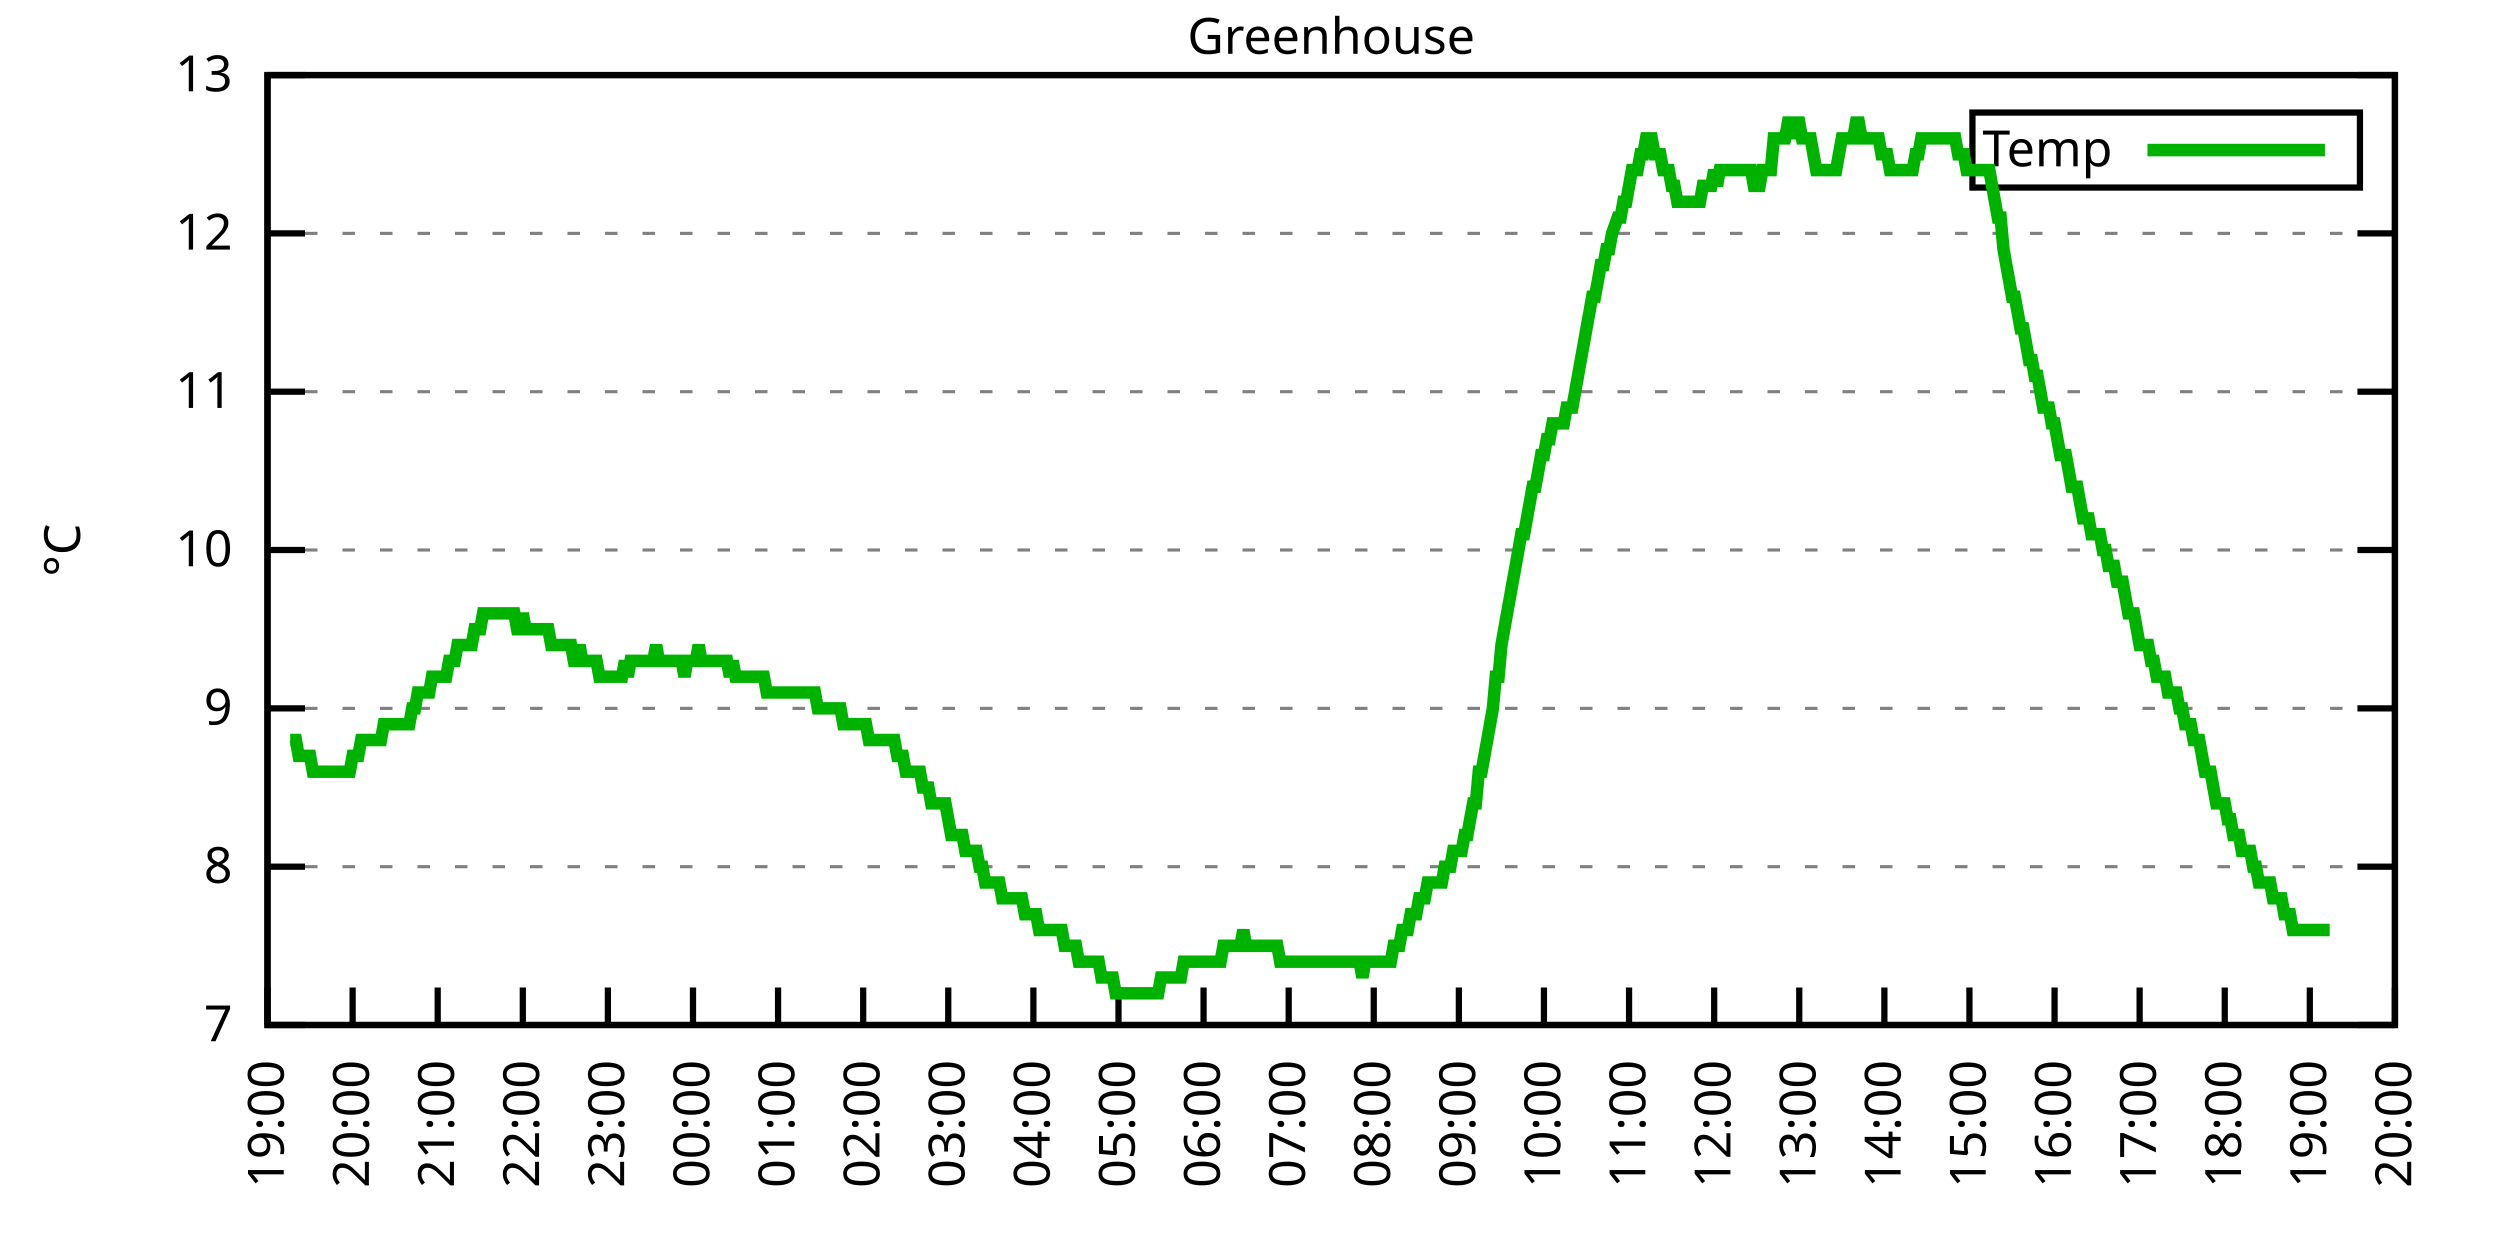
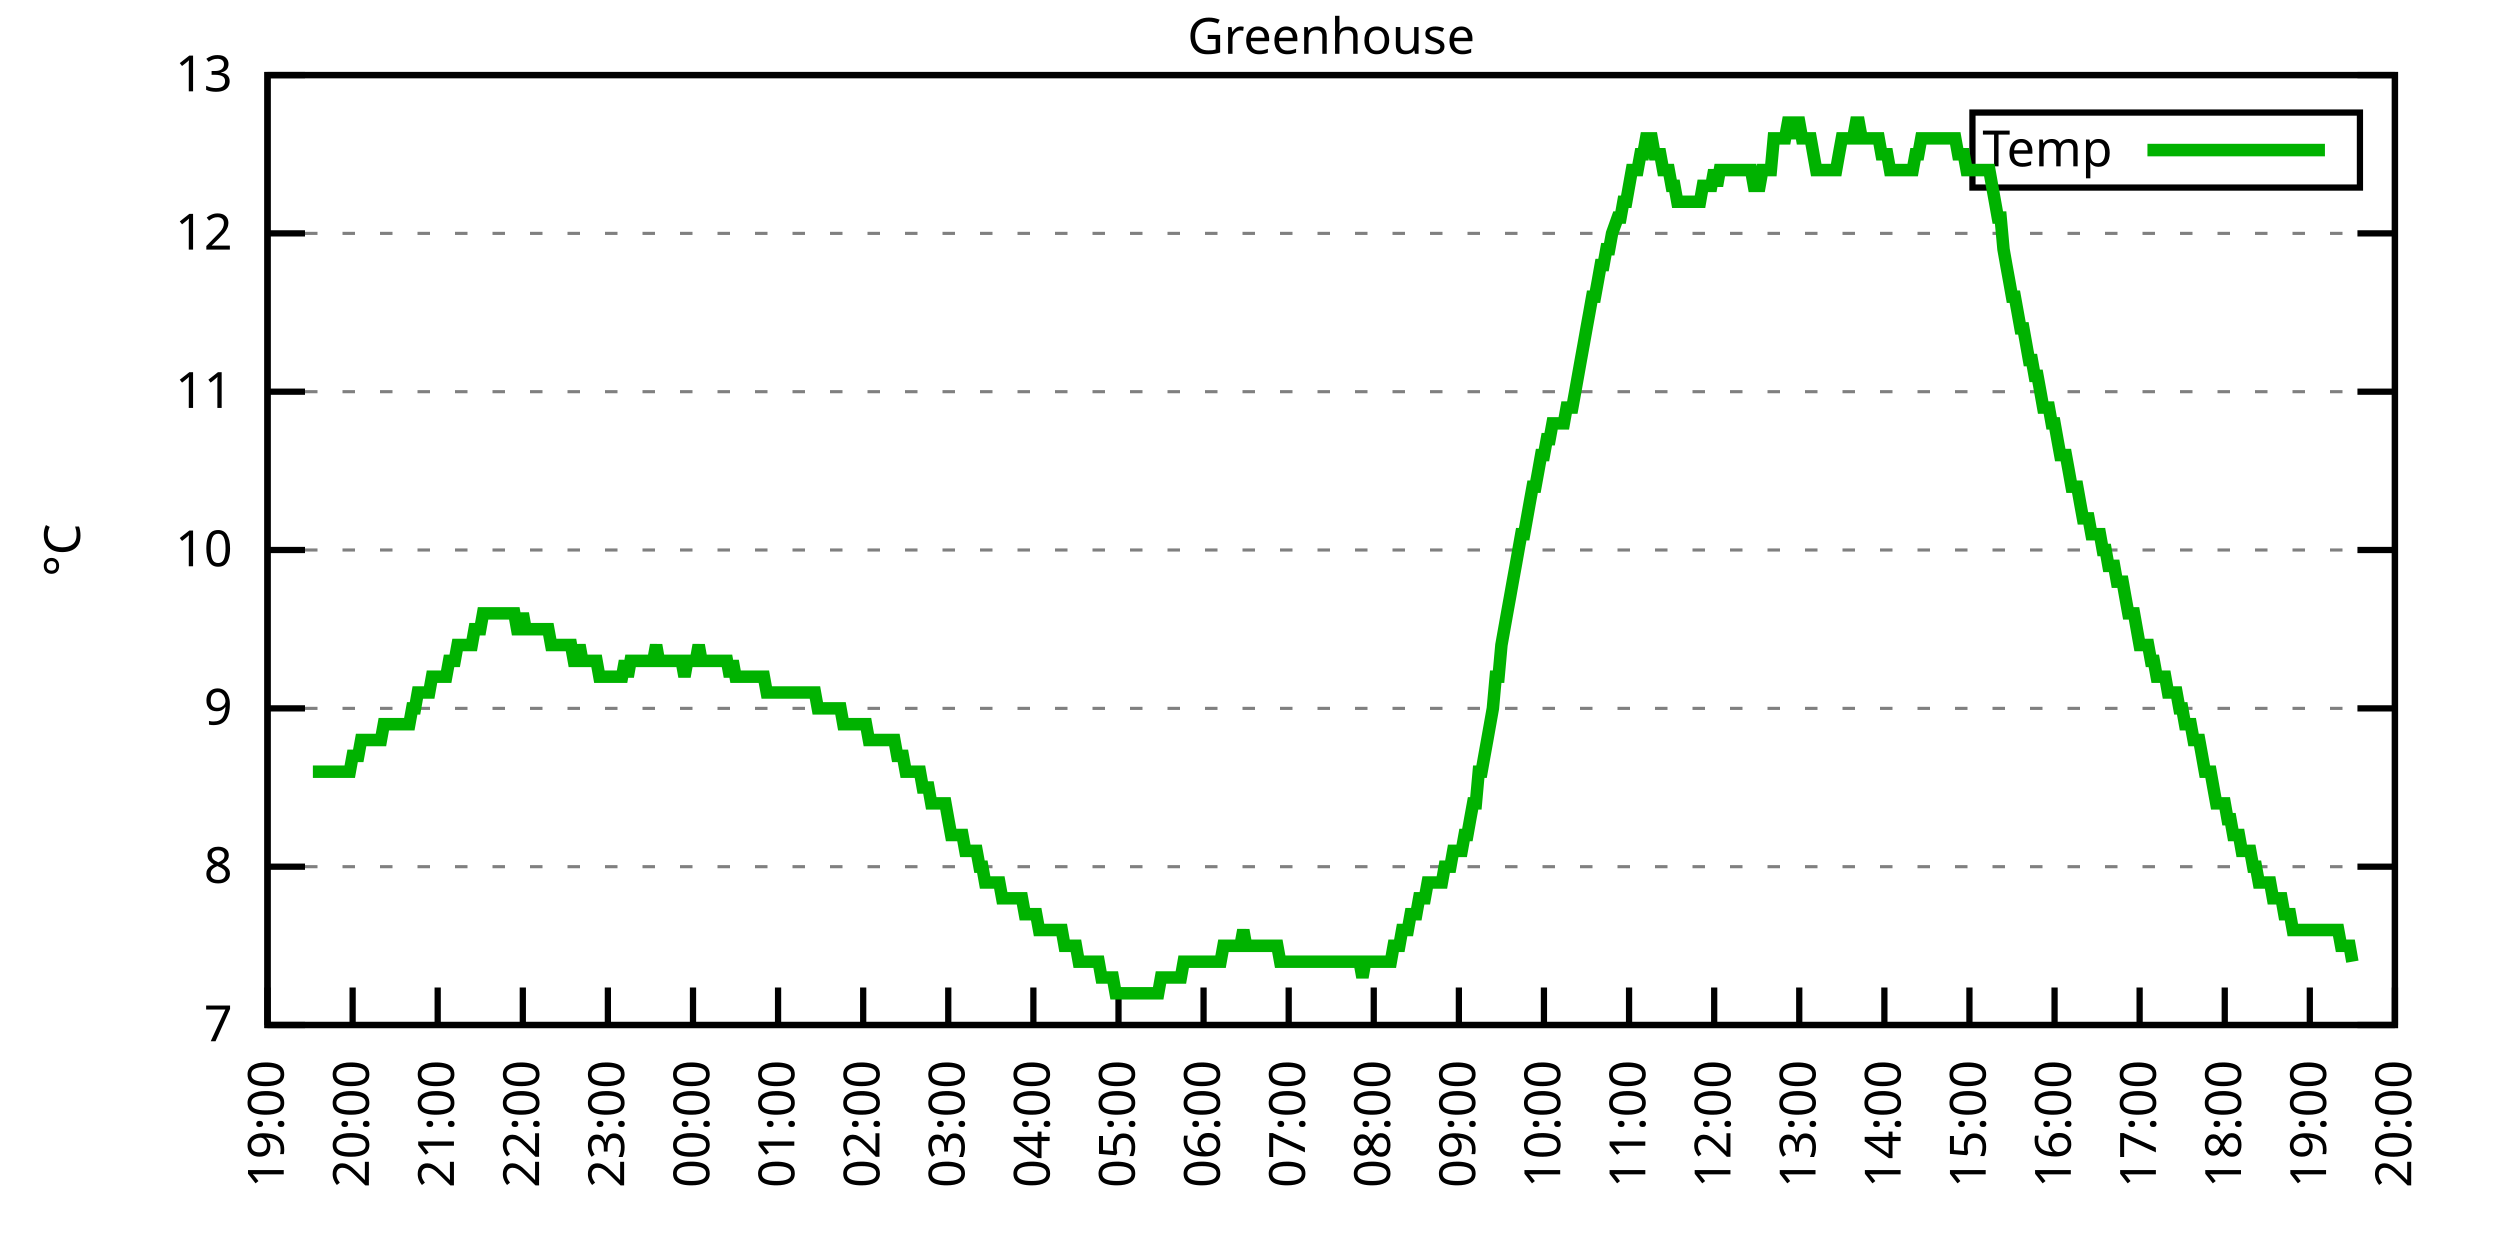
<svg xmlns="http://www.w3.org/2000/svg" xmlns:xlink="http://www.w3.org/1999/xlink" width="400" height="200" viewBox="0 0 400 200">
  <g id="gnuplot_canvas">
    <rect x="0" y="0" width="400" height="200" fill="none" />
    <defs>
      <circle id="gpDot" r="0.5" stroke-width="0.5" stroke="currentColor" />
      <path id="gpPt0" stroke-width="0.333" stroke="currentColor" d="M-1,0 h2 M0,-1 v2" />
      <path id="gpPt1" stroke-width="0.333" stroke="currentColor" d="M-1,-1 L1,1 M1,-1 L-1,1" />
      <path id="gpPt2" stroke-width="0.333" stroke="currentColor" d="M-1,0 L1,0 M0,-1 L0,1 M-1,-1 L1,1 M-1,1 L1,-1" />
      <rect id="gpPt3" stroke-width="0.333" stroke="currentColor" x="-1" y="-1" width="2" height="2" />
      <rect id="gpPt4" stroke-width="0.333" stroke="currentColor" fill="currentColor" x="-1" y="-1" width="2" height="2" />
      <circle id="gpPt5" stroke-width="0.333" stroke="currentColor" cx="0" cy="0" r="1" />
      <use xlink:href="#gpPt5" id="gpPt6" fill="currentColor" stroke="none" />
      <path id="gpPt7" stroke-width="0.333" stroke="currentColor" d="M0,-1.33 L-1.33,0.67 L1.33,0.67 z" />
      <use xlink:href="#gpPt7" id="gpPt8" fill="currentColor" stroke="none" />
      <use xlink:href="#gpPt7" id="gpPt9" stroke="currentColor" transform="rotate(180)" />
      <use xlink:href="#gpPt9" id="gpPt10" fill="currentColor" stroke="none" />
      <use xlink:href="#gpPt3" id="gpPt11" stroke="currentColor" transform="rotate(45)" />
      <use xlink:href="#gpPt11" id="gpPt12" fill="currentColor" stroke="none" />
      <path id="gpPt13" stroke-width="0.333" stroke="currentColor" d="M0,1.330 L1.265,0.411 L0.782,-1.067 L-0.782,-1.076 L-1.265,0.411 z" />
      <use xlink:href="#gpPt13" id="gpPt14" fill="currentColor" stroke="none" />
      <filter id="textbox" filterUnits="objectBoundingBox" x="0" y="0" height="1" width="1">
        <feFlood flood-color="white" flood-opacity="1" result="bgnd" />
        <feComposite in="SourceGraphic" in2="bgnd" operator="atop" />
      </filter>
      <filter id="greybox" filterUnits="objectBoundingBox" x="0" y="0" height="1" width="1">
        <feFlood flood-color="lightgrey" flood-opacity="1" result="grey" />
        <feComposite in="SourceGraphic" in2="grey" operator="atop" />
      </filter>
    </defs>
    <g fill="none" color="white" stroke="currentColor" stroke-width="1.00" stroke-linecap="butt" stroke-linejoin="miter">
</g>
    <g fill="none" color="black" stroke="currentColor" stroke-width="1.00" stroke-linecap="butt" stroke-linejoin="miter">
      <g stroke="none" shape-rendering="crispEdges">
        <polygon fill="rgb(255, 255, 255)" points="42.80,164.00 383.18,164.00 383.18,12.02 42.80,12.02 " />
      </g>
    </g>
    <g fill="none" color="black" stroke="currentColor" stroke-width="1.00" stroke-linecap="butt" stroke-linejoin="miter">
</g>
    <g fill="none" color="black" stroke="black" stroke-width="0.50" stroke-linecap="butt" stroke-linejoin="miter">
</g>
    <g fill="none" color="gray" stroke="currentColor" stroke-width="0.50" stroke-linecap="butt" stroke-linejoin="miter">
      <path stroke="gray" stroke-dasharray="2,4" class="gridline" d="M42.80,164.00 L383.19,164.00  " />
    </g>
    <g fill="none" color="gray" stroke="gray" stroke-width="1.00" stroke-linecap="butt" stroke-linejoin="miter">
</g>
    <g fill="none" color="black" stroke="currentColor" stroke-width="1.00" stroke-linecap="butt" stroke-linejoin="miter">
      <path stroke="black" d="M42.80,164.00 L48.80,164.00 M383.19,164.00 L377.19,164.00  " />
      <g transform="translate(37.20,166.60)" stroke="none" fill="black" font-family="Sans" font-size="8.00" text-anchor="end">
        <text>
          <tspan font-family="Sans"> 7</tspan>
        </text>
      </g>
    </g>
    <g fill="none" color="black" stroke="currentColor" stroke-width="1.00" stroke-linecap="butt" stroke-linejoin="miter">
</g>
    <g fill="none" color="black" stroke="black" stroke-width="0.50" stroke-linecap="butt" stroke-linejoin="miter">
</g>
    <g fill="none" color="gray" stroke="currentColor" stroke-width="0.50" stroke-linecap="butt" stroke-linejoin="miter">
      <path stroke="gray" stroke-dasharray="2,4" class="gridline" d="M42.80,138.67 L383.19,138.67  " />
    </g>
    <g fill="none" color="gray" stroke="gray" stroke-width="1.00" stroke-linecap="butt" stroke-linejoin="miter">
</g>
    <g fill="none" color="black" stroke="currentColor" stroke-width="1.00" stroke-linecap="butt" stroke-linejoin="miter">
      <path stroke="black" d="M42.80,138.67 L48.80,138.67 M383.19,138.67 L377.19,138.67  " />
      <g transform="translate(37.20,141.27)" stroke="none" fill="black" font-family="Sans" font-size="8.00" text-anchor="end">
        <text>
          <tspan font-family="Sans"> 8</tspan>
        </text>
      </g>
    </g>
    <g fill="none" color="black" stroke="currentColor" stroke-width="1.00" stroke-linecap="butt" stroke-linejoin="miter">
</g>
    <g fill="none" color="black" stroke="black" stroke-width="0.50" stroke-linecap="butt" stroke-linejoin="miter">
</g>
    <g fill="none" color="gray" stroke="currentColor" stroke-width="0.50" stroke-linecap="butt" stroke-linejoin="miter">
      <path stroke="gray" stroke-dasharray="2,4" class="gridline" d="M42.80,113.34 L383.19,113.34  " />
    </g>
    <g fill="none" color="gray" stroke="gray" stroke-width="1.00" stroke-linecap="butt" stroke-linejoin="miter">
</g>
    <g fill="none" color="black" stroke="currentColor" stroke-width="1.00" stroke-linecap="butt" stroke-linejoin="miter">
      <path stroke="black" d="M42.80,113.34 L48.80,113.34 M383.19,113.34 L377.19,113.34  " />
      <g transform="translate(37.20,115.94)" stroke="none" fill="black" font-family="Sans" font-size="8.00" text-anchor="end">
        <text>
          <tspan font-family="Sans"> 9</tspan>
        </text>
      </g>
    </g>
    <g fill="none" color="black" stroke="currentColor" stroke-width="1.00" stroke-linecap="butt" stroke-linejoin="miter">
</g>
    <g fill="none" color="black" stroke="black" stroke-width="0.50" stroke-linecap="butt" stroke-linejoin="miter">
</g>
    <g fill="none" color="gray" stroke="currentColor" stroke-width="0.50" stroke-linecap="butt" stroke-linejoin="miter">
      <path stroke="gray" stroke-dasharray="2,4" class="gridline" d="M42.80,88.00 L383.19,88.00  " />
    </g>
    <g fill="none" color="gray" stroke="gray" stroke-width="1.00" stroke-linecap="butt" stroke-linejoin="miter">
</g>
    <g fill="none" color="black" stroke="currentColor" stroke-width="1.00" stroke-linecap="butt" stroke-linejoin="miter">
      <path stroke="black" d="M42.80,88.00 L48.80,88.00 M383.19,88.00 L377.19,88.00  " />
      <g transform="translate(37.20,90.60)" stroke="none" fill="black" font-family="Sans" font-size="8.00" text-anchor="end">
        <text>
          <tspan font-family="Sans"> 10</tspan>
        </text>
      </g>
    </g>
    <g fill="none" color="black" stroke="currentColor" stroke-width="1.00" stroke-linecap="butt" stroke-linejoin="miter">
</g>
    <g fill="none" color="black" stroke="black" stroke-width="0.50" stroke-linecap="butt" stroke-linejoin="miter">
</g>
    <g fill="none" color="gray" stroke="currentColor" stroke-width="0.50" stroke-linecap="butt" stroke-linejoin="miter">
      <path stroke="gray" stroke-dasharray="2,4" class="gridline" d="M42.80,62.67 L383.19,62.67  " />
    </g>
    <g fill="none" color="gray" stroke="gray" stroke-width="1.00" stroke-linecap="butt" stroke-linejoin="miter">
</g>
    <g fill="none" color="black" stroke="currentColor" stroke-width="1.00" stroke-linecap="butt" stroke-linejoin="miter">
      <path stroke="black" d="M42.80,62.67 L48.80,62.67 M383.19,62.67 L377.19,62.67  " />
      <g transform="translate(37.20,65.27)" stroke="none" fill="black" font-family="Sans" font-size="8.00" text-anchor="end">
        <text>
          <tspan font-family="Sans"> 11</tspan>
        </text>
      </g>
    </g>
    <g fill="none" color="black" stroke="currentColor" stroke-width="1.00" stroke-linecap="butt" stroke-linejoin="miter">
</g>
    <g fill="none" color="black" stroke="black" stroke-width="0.50" stroke-linecap="butt" stroke-linejoin="miter">
</g>
    <g fill="none" color="gray" stroke="currentColor" stroke-width="0.50" stroke-linecap="butt" stroke-linejoin="miter">
      <path stroke="gray" stroke-dasharray="2,4" class="gridline" d="M42.80,37.34 L383.19,37.34  " />
    </g>
    <g fill="none" color="gray" stroke="gray" stroke-width="1.00" stroke-linecap="butt" stroke-linejoin="miter">
</g>
    <g fill="none" color="black" stroke="currentColor" stroke-width="1.00" stroke-linecap="butt" stroke-linejoin="miter">
      <path stroke="black" d="M42.80,37.34 L48.80,37.34 M383.19,37.34 L377.19,37.34  " />
      <g transform="translate(37.20,39.94)" stroke="none" fill="black" font-family="Sans" font-size="8.00" text-anchor="end">
        <text>
          <tspan font-family="Sans"> 12</tspan>
        </text>
      </g>
    </g>
    <g fill="none" color="black" stroke="currentColor" stroke-width="1.00" stroke-linecap="butt" stroke-linejoin="miter">
</g>
    <g fill="none" color="black" stroke="black" stroke-width="0.50" stroke-linecap="butt" stroke-linejoin="miter">
</g>
    <g fill="none" color="gray" stroke="currentColor" stroke-width="0.50" stroke-linecap="butt" stroke-linejoin="miter">
      <path stroke="gray" stroke-dasharray="2,4" class="gridline" d="M42.80,12.01 L383.19,12.01  " />
    </g>
    <g fill="none" color="gray" stroke="gray" stroke-width="1.00" stroke-linecap="butt" stroke-linejoin="miter">
</g>
    <g fill="none" color="black" stroke="currentColor" stroke-width="1.00" stroke-linecap="butt" stroke-linejoin="miter">
      <path stroke="black" d="M42.80,12.01 L48.80,12.01 M383.19,12.01 L377.19,12.01  " />
      <g transform="translate(37.20,14.61)" stroke="none" fill="black" font-family="Sans" font-size="8.00" text-anchor="end">
        <text>
          <tspan font-family="Sans"> 13</tspan>
        </text>
      </g>
    </g>
    <g fill="none" color="black" stroke="currentColor" stroke-width="1.00" stroke-linecap="butt" stroke-linejoin="miter">
      <path stroke="black" d="M42.80,164.00 L42.80,158.00  " />
      <g transform="translate(45.40,169.60) rotate(270.00)" stroke="none" fill="black" font-family="Sans" font-size="8.00" text-anchor="end">
        <text>
          <tspan font-family="Sans">19:00</tspan>
        </text>
      </g>
    </g>
    <g fill="none" color="black" stroke="currentColor" stroke-width="1.00" stroke-linecap="butt" stroke-linejoin="miter">
      <path stroke="black" d="M56.42,164.00 L56.42,158.00  " />
      <g transform="translate(59.02,169.60) rotate(270.00)" stroke="none" fill="black" font-family="Sans" font-size="8.00" text-anchor="end">
        <text>
          <tspan font-family="Sans">20:00</tspan>
        </text>
      </g>
    </g>
    <g fill="none" color="black" stroke="currentColor" stroke-width="1.00" stroke-linecap="butt" stroke-linejoin="miter">
      <path stroke="black" d="M70.03,164.00 L70.03,158.00  " />
      <g transform="translate(72.63,169.60) rotate(270.00)" stroke="none" fill="black" font-family="Sans" font-size="8.00" text-anchor="end">
        <text>
          <tspan font-family="Sans">21:00</tspan>
        </text>
      </g>
    </g>
    <g fill="none" color="black" stroke="currentColor" stroke-width="1.00" stroke-linecap="butt" stroke-linejoin="miter">
      <path stroke="black" d="M83.65,164.00 L83.65,158.00  " />
      <g transform="translate(86.25,169.60) rotate(270.00)" stroke="none" fill="black" font-family="Sans" font-size="8.00" text-anchor="end">
        <text>
          <tspan font-family="Sans">22:00</tspan>
        </text>
      </g>
    </g>
    <g fill="none" color="black" stroke="currentColor" stroke-width="1.00" stroke-linecap="butt" stroke-linejoin="miter">
      <path stroke="black" d="M97.26,164.00 L97.26,158.00  " />
      <g transform="translate(99.86,169.60) rotate(270.00)" stroke="none" fill="black" font-family="Sans" font-size="8.00" text-anchor="end">
        <text>
          <tspan font-family="Sans">23:00</tspan>
        </text>
      </g>
    </g>
    <g fill="none" color="black" stroke="currentColor" stroke-width="1.00" stroke-linecap="butt" stroke-linejoin="miter">
      <path stroke="black" d="M110.88,164.00 L110.88,158.00  " />
      <g transform="translate(113.48,169.60) rotate(270.00)" stroke="none" fill="black" font-family="Sans" font-size="8.00" text-anchor="end">
        <text>
          <tspan font-family="Sans">00:00</tspan>
        </text>
      </g>
    </g>
    <g fill="none" color="black" stroke="currentColor" stroke-width="1.00" stroke-linecap="butt" stroke-linejoin="miter">
      <path stroke="black" d="M124.49,164.00 L124.49,158.00  " />
      <g transform="translate(127.09,169.60) rotate(270.00)" stroke="none" fill="black" font-family="Sans" font-size="8.00" text-anchor="end">
        <text>
          <tspan font-family="Sans">01:00</tspan>
        </text>
      </g>
    </g>
    <g fill="none" color="black" stroke="currentColor" stroke-width="1.00" stroke-linecap="butt" stroke-linejoin="miter">
      <path stroke="black" d="M138.11,164.00 L138.11,158.00  " />
      <g transform="translate(140.71,169.60) rotate(270.00)" stroke="none" fill="black" font-family="Sans" font-size="8.00" text-anchor="end">
        <text>
          <tspan font-family="Sans">02:00</tspan>
        </text>
      </g>
    </g>
    <g fill="none" color="black" stroke="currentColor" stroke-width="1.00" stroke-linecap="butt" stroke-linejoin="miter">
      <path stroke="black" d="M151.72,164.00 L151.72,158.00  " />
      <g transform="translate(154.32,169.60) rotate(270.00)" stroke="none" fill="black" font-family="Sans" font-size="8.00" text-anchor="end">
        <text>
          <tspan font-family="Sans">03:00</tspan>
        </text>
      </g>
    </g>
    <g fill="none" color="black" stroke="currentColor" stroke-width="1.00" stroke-linecap="butt" stroke-linejoin="miter">
      <path stroke="black" d="M165.34,164.00 L165.34,158.00  " />
      <g transform="translate(167.94,169.60) rotate(270.00)" stroke="none" fill="black" font-family="Sans" font-size="8.00" text-anchor="end">
        <text>
          <tspan font-family="Sans">04:00</tspan>
        </text>
      </g>
    </g>
    <g fill="none" color="black" stroke="currentColor" stroke-width="1.00" stroke-linecap="butt" stroke-linejoin="miter">
      <path stroke="black" d="M178.96,164.00 L178.96,158.00  " />
      <g transform="translate(181.56,169.60) rotate(270.00)" stroke="none" fill="black" font-family="Sans" font-size="8.00" text-anchor="end">
        <text>
          <tspan font-family="Sans">05:00</tspan>
        </text>
      </g>
    </g>
    <g fill="none" color="black" stroke="currentColor" stroke-width="1.00" stroke-linecap="butt" stroke-linejoin="miter">
      <path stroke="black" d="M192.57,164.00 L192.57,158.00  " />
      <g transform="translate(195.17,169.60) rotate(270.00)" stroke="none" fill="black" font-family="Sans" font-size="8.00" text-anchor="end">
        <text>
          <tspan font-family="Sans">06:00</tspan>
        </text>
      </g>
    </g>
    <g fill="none" color="black" stroke="currentColor" stroke-width="1.00" stroke-linecap="butt" stroke-linejoin="miter">
      <path stroke="black" d="M206.19,164.00 L206.19,158.00  " />
      <g transform="translate(208.79,169.60) rotate(270.00)" stroke="none" fill="black" font-family="Sans" font-size="8.00" text-anchor="end">
        <text>
          <tspan font-family="Sans">07:00</tspan>
        </text>
      </g>
    </g>
    <g fill="none" color="black" stroke="currentColor" stroke-width="1.00" stroke-linecap="butt" stroke-linejoin="miter">
      <path stroke="black" d="M219.80,164.00 L219.80,158.00  " />
      <g transform="translate(222.40,169.60) rotate(270.00)" stroke="none" fill="black" font-family="Sans" font-size="8.00" text-anchor="end">
        <text>
          <tspan font-family="Sans">08:00</tspan>
        </text>
      </g>
    </g>
    <g fill="none" color="black" stroke="currentColor" stroke-width="1.00" stroke-linecap="butt" stroke-linejoin="miter">
      <path stroke="black" d="M233.42,164.00 L233.42,158.00  " />
      <g transform="translate(236.02,169.60) rotate(270.00)" stroke="none" fill="black" font-family="Sans" font-size="8.00" text-anchor="end">
        <text>
          <tspan font-family="Sans">09:00</tspan>
        </text>
      </g>
    </g>
    <g fill="none" color="black" stroke="currentColor" stroke-width="1.00" stroke-linecap="butt" stroke-linejoin="miter">
      <path stroke="black" d="M247.03,164.00 L247.03,158.00  " />
      <g transform="translate(249.63,169.60) rotate(270.00)" stroke="none" fill="black" font-family="Sans" font-size="8.00" text-anchor="end">
        <text>
          <tspan font-family="Sans">10:00</tspan>
        </text>
      </g>
    </g>
    <g fill="none" color="black" stroke="currentColor" stroke-width="1.00" stroke-linecap="butt" stroke-linejoin="miter">
      <path stroke="black" d="M260.65,164.00 L260.65,158.00  " />
      <g transform="translate(263.25,169.60) rotate(270.00)" stroke="none" fill="black" font-family="Sans" font-size="8.00" text-anchor="end">
        <text>
          <tspan font-family="Sans">11:00</tspan>
        </text>
      </g>
    </g>
    <g fill="none" color="black" stroke="currentColor" stroke-width="1.00" stroke-linecap="butt" stroke-linejoin="miter">
      <path stroke="black" d="M274.27,164.00 L274.27,158.00  " />
      <g transform="translate(276.87,169.60) rotate(270.00)" stroke="none" fill="black" font-family="Sans" font-size="8.00" text-anchor="end">
        <text>
          <tspan font-family="Sans">12:00</tspan>
        </text>
      </g>
    </g>
    <g fill="none" color="black" stroke="currentColor" stroke-width="1.00" stroke-linecap="butt" stroke-linejoin="miter">
      <path stroke="black" d="M287.88,164.00 L287.88,158.00  " />
      <g transform="translate(290.48,169.60) rotate(270.00)" stroke="none" fill="black" font-family="Sans" font-size="8.00" text-anchor="end">
        <text>
          <tspan font-family="Sans">13:00</tspan>
        </text>
      </g>
    </g>
    <g fill="none" color="black" stroke="currentColor" stroke-width="1.00" stroke-linecap="butt" stroke-linejoin="miter">
      <path stroke="black" d="M301.50,164.00 L301.50,158.00  " />
      <g transform="translate(304.10,169.60) rotate(270.00)" stroke="none" fill="black" font-family="Sans" font-size="8.00" text-anchor="end">
        <text>
          <tspan font-family="Sans">14:00</tspan>
        </text>
      </g>
    </g>
    <g fill="none" color="black" stroke="currentColor" stroke-width="1.00" stroke-linecap="butt" stroke-linejoin="miter">
      <path stroke="black" d="M315.11,164.00 L315.11,158.00  " />
      <g transform="translate(317.71,169.60) rotate(270.00)" stroke="none" fill="black" font-family="Sans" font-size="8.00" text-anchor="end">
        <text>
          <tspan font-family="Sans">15:00</tspan>
        </text>
      </g>
    </g>
    <g fill="none" color="black" stroke="currentColor" stroke-width="1.00" stroke-linecap="butt" stroke-linejoin="miter">
      <path stroke="black" d="M328.73,164.00 L328.73,158.00  " />
      <g transform="translate(331.33,169.60) rotate(270.00)" stroke="none" fill="black" font-family="Sans" font-size="8.00" text-anchor="end">
        <text>
          <tspan font-family="Sans">16:00</tspan>
        </text>
      </g>
    </g>
    <g fill="none" color="black" stroke="currentColor" stroke-width="1.00" stroke-linecap="butt" stroke-linejoin="miter">
      <path stroke="black" d="M342.34,164.00 L342.34,158.00  " />
      <g transform="translate(344.94,169.60) rotate(270.00)" stroke="none" fill="black" font-family="Sans" font-size="8.00" text-anchor="end">
        <text>
          <tspan font-family="Sans">17:00</tspan>
        </text>
      </g>
    </g>
    <g fill="none" color="black" stroke="currentColor" stroke-width="1.00" stroke-linecap="butt" stroke-linejoin="miter">
      <path stroke="black" d="M355.96,164.00 L355.96,158.00  " />
      <g transform="translate(358.56,169.60) rotate(270.00)" stroke="none" fill="black" font-family="Sans" font-size="8.00" text-anchor="end">
        <text>
          <tspan font-family="Sans">18:00</tspan>
        </text>
      </g>
    </g>
    <g fill="none" color="black" stroke="currentColor" stroke-width="1.00" stroke-linecap="butt" stroke-linejoin="miter">
      <path stroke="black" d="M369.57,164.00 L369.57,158.00  " />
      <g transform="translate(372.17,169.60) rotate(270.00)" stroke="none" fill="black" font-family="Sans" font-size="8.00" text-anchor="end">
        <text>
          <tspan font-family="Sans">19:00</tspan>
        </text>
      </g>
    </g>
    <g fill="none" color="black" stroke="currentColor" stroke-width="1.00" stroke-linecap="butt" stroke-linejoin="miter">
      <path stroke="black" d="M383.19,164.00 L383.19,158.00  " />
      <g transform="translate(385.79,169.60) rotate(270.00)" stroke="none" fill="black" font-family="Sans" font-size="8.00" text-anchor="end">
        <text>
          <tspan font-family="Sans">20:00</tspan>
        </text>
      </g>
    </g>
    <g fill="none" color="black" stroke="currentColor" stroke-width="1.00" stroke-linecap="butt" stroke-linejoin="miter">
</g>
    <g fill="none" color="black" stroke="currentColor" stroke-width="1.00" stroke-linecap="butt" stroke-linejoin="miter">
      <path stroke="black" d="M42.80,12.01 L42.80,164.00 L383.19,164.00 L383.19,12.01 L42.80,12.01 Z  " />
    </g>
    <g fill="none" color="black" stroke="currentColor" stroke-width="1.00" stroke-linecap="butt" stroke-linejoin="miter">
</g>
    <g fill="none" color="black" stroke="currentColor" stroke-width="1.00" stroke-linecap="butt" stroke-linejoin="miter">
      <path stroke="black" d="M315.59,30.01 L315.59,18.01 L377.59,18.01 L377.59,30.01 L315.59,30.01 Z  " />
    </g>
    <g id="Greenhouse_plot_1">
      <g fill="none" color="white" stroke="black" stroke-width="2.00" stroke-linecap="butt" stroke-linejoin="miter">
</g>
      <g fill="none" color="black" stroke="currentColor" stroke-width="2.00" stroke-linecap="butt" stroke-linejoin="miter">
        <g transform="translate(337.99,26.61)" stroke="none" fill="black" font-family="Sans" font-size="8.00" text-anchor="end">
          <text>
            <tspan font-family="Sans">Temp</tspan>
          </text>
        </g>
      </g>
      <g fill="none" color="black" stroke="currentColor" stroke-width="2.00" stroke-linecap="butt" stroke-linejoin="miter">
-         <path stroke="rgb(  0, 178,   0)" d="M343.59,24.01 L371.99,24.01 M46.43,118.40 L46.88,118.40 L47.34,118.40 L47.79,120.94 L48.25,120.94 L48.70,120.94   L49.15,120.94 L49.61,120.94 L50.06,123.47 L50.52,123.47 L50.97,123.47 L51.42,123.47 L51.88,123.47 L52.33,123.47   L52.78,123.47 L53.24,123.47 L53.69,123.47 L54.15,123.47 L54.60,123.47 L55.05,123.47 L55.51,123.47 L55.96,123.47   L56.42,120.94 L56.87,120.94 L57.32,120.94 L57.78,118.40 L58.23,118.40 L58.68,118.40 L59.14,118.40 L59.59,118.40   L60.05,118.40 L60.50,118.40 L60.95,118.40 L61.41,115.87 L61.86,115.87 L62.32,115.87 L62.77,115.87 L63.22,115.87   L63.68,115.87 L64.13,115.87 L64.58,115.87 L65.04,115.87 L65.49,115.87 L65.95,113.34 L66.40,113.34 L66.85,110.80   L67.31,110.80 L67.76,110.80 L68.22,110.80 L68.67,110.80 L69.12,108.27 L69.58,108.27 L70.03,108.27 L70.49,108.27   L70.94,108.27 L71.39,108.27 L71.85,105.74 L72.30,105.74 L72.75,105.74 L73.21,103.20 L73.66,103.20 L74.12,103.20   L74.57,103.20 L75.02,103.20 L75.48,103.20 L75.93,100.67 L76.39,100.67 L76.84,100.67 L77.29,98.14 L77.75,98.14   L78.20,98.14 L78.65,98.14 L79.11,98.14 L79.56,98.14 L80.02,98.14 L80.47,98.14 L80.92,98.14 L81.38,98.14   L81.83,98.14 L82.29,98.14 L82.74,100.67 L83.19,100.67 L83.65,98.14 L84.10,100.67 L84.55,100.67 L85.01,100.67   L85.46,100.67 L85.92,100.67 L86.37,100.67 L86.82,100.67 L87.28,100.67 L87.73,100.67 L88.19,103.20 L88.64,103.20   L89.09,103.20 L89.55,103.20 L90.00,103.20 L90.45,103.20 L90.91,103.20 L91.36,103.20 L91.82,105.74 L92.27,105.74   L92.72,103.20 L93.18,105.74 L93.63,105.74 L94.09,105.74 L94.54,105.74 L94.99,105.74 L95.45,105.74 L95.90,108.27   L96.35,108.27 L96.81,108.27 L97.26,108.27 L97.72,108.27 L98.17,108.27 L98.62,108.27 L99.08,108.27 L99.53,108.27   L99.99,105.74 L100.44,108.27 L100.89,105.74 L101.35,105.74 L101.80,105.74 L102.25,105.74 L102.71,105.74 L103.16,105.74   L103.62,105.74 L104.07,105.74 L104.52,105.74 L104.98,103.20 L105.43,105.74 L105.89,105.74 L106.34,105.74 L106.79,105.74   L107.25,105.74 L107.70,105.74 L108.15,105.74 L108.61,105.74 L109.06,105.74 L109.52,108.27 L109.97,105.74 L110.42,105.74   L110.88,105.74 L111.33,105.74 L111.79,103.20 L112.24,105.74 L112.69,105.74 L113.15,105.74 L113.60,105.74 L114.05,105.74   L114.51,105.74 L114.96,105.74 L115.42,105.74 L115.87,105.74 L116.32,105.74 L116.78,108.27 L117.23,105.74 L117.69,108.27   L118.14,108.27 L118.59,108.27 L119.05,108.27 L119.50,108.27 L119.96,108.27 L120.41,108.27 L120.86,108.27 L121.32,108.27   L121.77,108.27 L122.22,108.27 L122.68,110.80 L123.13,110.80 L123.59,110.80 L124.04,110.80 L124.49,110.80 L124.95,110.80   L125.40,110.80 L125.86,110.80 L126.31,110.80 L126.76,110.80 L127.22,110.80 L127.67,110.80 L128.12,110.80 L128.58,110.80   L129.03,110.80 L129.49,110.80 L129.94,110.80 L130.39,110.80 L130.85,113.34 L131.30,113.34 L131.76,113.34 L132.21,113.34   L132.66,113.34 L133.12,113.34 L133.57,113.34 L134.02,113.34 L134.48,113.34 L134.93,115.87 L135.39,115.87 L135.84,115.87   L136.29,115.87 L136.75,115.87 L137.20,115.87 L137.66,115.87 L138.11,115.87 L138.56,115.87 L139.02,118.40 L139.47,118.40   L139.92,118.40 L140.38,118.40 L140.83,118.40 L141.29,118.40 L141.74,118.40 L142.19,118.40 L142.65,118.40 L143.10,118.40   L143.56,120.94 L144.01,120.94 L144.46,120.94 L144.92,123.47 L145.37,123.47 L145.82,123.47 L146.28,123.47 L146.73,123.47   L147.19,123.47 L147.64,126.00 L148.09,126.00 L148.55,126.00 L149.00,128.54 L149.46,128.54 L149.91,128.54 L150.36,128.54   L150.82,128.54 L151.27,128.54 L151.72,131.07 L152.18,133.60 L152.63,133.60 L153.09,133.60 L153.54,133.60 L153.99,133.60   L154.45,136.14 L154.90,136.14 L155.36,136.14 L155.81,136.14 L156.26,136.14 L156.72,138.67 L157.17,138.67 L157.62,141.20   L158.08,141.20 L158.53,141.20 L158.99,141.20 L159.44,141.20 L159.89,141.20 L160.35,143.73 L160.80,143.73 L161.26,143.73   L161.71,143.73 L162.16,143.73 L162.62,143.73 L163.07,143.73 L163.52,143.73 L163.98,146.27 L164.43,146.27 L164.89,146.27   L165.34,146.27 L165.79,146.27 L166.25,148.80 L166.70,148.80 L167.16,148.80 L167.61,148.80 L168.06,148.80 L168.52,148.80   L168.97,148.80 L169.43,148.80 L169.88,148.80 L170.33,151.33 L170.79,151.33 L171.24,151.33 L171.69,151.33 L172.15,151.33   L172.60,153.87 L173.06,153.87 L173.51,153.87 L173.96,153.87 L174.42,153.87 L174.87,153.87 L175.33,153.87 L175.78,153.87   L176.23,156.40 L176.69,156.40 L177.14,156.40 L177.59,156.40 L178.05,156.40 L178.50,158.93 L178.96,158.93 L179.41,158.93   L179.86,158.93 L180.32,158.93 L180.77,158.93 L181.23,158.93 L181.68,158.93 L182.13,158.93 L182.59,158.93 L183.04,158.93   L183.49,158.93 L183.95,158.93 L184.40,158.93 L184.86,158.93 L185.31,158.93 L185.76,156.40 L186.22,156.40 L186.67,156.40   L187.13,156.40 L187.58,156.40 L188.03,156.40 L188.49,156.40 L188.94,156.40 L189.39,153.87 L189.85,153.87 L190.30,153.87   L190.76,153.87 L191.21,153.87 L191.66,153.87 L192.12,153.87 L192.57,153.87 L193.03,153.87 L193.48,153.87 L193.93,153.87   L194.39,153.87 L194.84,153.87 L195.29,153.87 L195.75,151.33 L196.20,151.33 L196.66,151.33 L197.11,151.33 L197.56,151.33   L198.02,151.33 L198.47,151.33 L198.93,148.80 L199.38,151.33 L199.83,151.33 L200.29,151.33 L200.74,151.33 L201.19,151.33   L201.65,151.33 L202.10,151.33 L202.56,151.33 L203.01,151.33 L203.46,151.33 L203.92,151.33 L204.37,151.33 L204.83,153.87   L205.28,153.87 L205.73,153.87 L206.19,153.87 L206.64,153.87 L207.09,153.87 L207.55,153.87 L208.00,153.87 L208.46,153.87   L208.91,153.87 L209.36,153.87 L209.82,153.87 L210.27,153.87 L210.73,153.87 L211.18,153.87 L211.63,153.87 L212.09,153.87   L212.54,153.87 L213.00,153.87 L213.45,153.87 L213.90,153.87 L214.36,153.87 L214.81,153.87 L215.26,153.87 L215.72,153.87   L216.17,153.87 L216.63,153.87 L217.08,153.87 L217.53,153.87 L217.99,156.40 L218.44,153.87 L218.90,153.87 L219.35,153.87   L219.80,153.87 L220.26,153.87 L220.71,153.87 L221.16,153.87 L221.62,153.87 L222.07,153.87 L222.53,153.87 L222.98,151.33   L223.43,151.33 L223.89,151.33 L224.34,148.80 L224.80,148.80 L225.25,148.80 L225.70,146.27 L226.16,146.27 L226.61,146.27   L227.06,143.73 L227.52,143.73 L227.97,143.73 L228.43,141.20 L228.88,141.20 L229.33,141.20 L229.79,141.20 L230.24,141.20   L230.70,141.20 L231.15,138.67 L231.60,138.67 L232.06,138.67 L232.51,136.14 L232.96,136.14 L233.42,136.14 L233.87,136.14   L234.33,133.60 L234.78,133.60 L235.23,131.07 L235.69,128.54 L236.14,128.54 L236.60,123.47 L237.05,123.47 L237.50,120.94   L237.96,118.40 L238.41,115.87 L238.86,113.34 L239.32,108.27 L239.77,108.27 L240.23,103.20 L240.68,100.67 L241.13,98.14   L241.59,95.60 L242.04,93.07 L242.50,90.54 L242.95,88.00 L243.40,85.47 L243.86,85.47 L244.31,82.94 L244.76,80.41   L245.22,77.87 L245.67,77.87 L246.13,75.34 L246.58,72.81 L247.03,72.81 L247.49,70.27 L247.94,70.27 L248.40,67.74   L248.85,67.74 L249.30,67.74 L249.76,67.74 L250.21,67.74 L250.66,65.21 L251.12,65.21 L251.57,65.21 L252.03,62.67   L252.48,60.14 L252.93,57.61 L253.39,55.07 L253.84,52.54 L254.30,50.01 L254.75,47.47 L255.20,47.47 L255.66,44.94   L256.11,42.41 L256.56,42.41 L257.02,39.87 L257.47,39.87 L257.93,37.34 L258.83,34.81 L259.29,34.81 L259.74,32.28   L260.20,32.28 L260.65,29.74 L261.10,27.21 L261.56,27.21 L262.01,27.21 L262.47,24.68 L262.92,24.68 L263.37,22.14   L263.83,22.14 L264.28,22.14 L264.73,24.68 L265.19,24.68 L265.64,24.68 L266.10,27.21 L266.55,27.21 L267.00,27.21   L267.46,29.74 L267.91,29.74 L268.37,32.28 L268.82,32.28 L269.27,32.28 L269.73,32.28 L270.18,32.28 L270.63,32.28   L271.09,32.28 L271.54,32.28 L272.00,32.28 L272.45,29.74 L272.90,29.74 L273.36,29.74 L273.81,29.74 L274.27,27.21   L274.72,29.74 L275.17,27.21 L275.63,27.21 L276.08,27.21 L276.53,27.21 L276.99,27.21 L277.44,27.21 L277.90,27.21   L278.35,27.21 L278.80,27.21 L279.26,27.21 L279.71,27.21 L280.17,27.21 L280.62,29.74 L281.07,29.74 L281.53,29.74   L281.98,27.21 L282.43,27.21 L282.89,27.21 L283.34,27.21 L283.80,22.14 L284.25,22.14 L284.70,22.14 L285.16,22.14   L285.61,22.14 L286.07,19.61 L286.52,19.61 L286.97,22.14 L287.43,19.61 L287.88,19.61 L288.33,22.14 L288.79,22.14   L289.24,22.14 L289.70,22.14 L290.15,24.68 L290.60,27.21 L291.06,27.21 L291.51,27.21 L291.97,27.21 L292.42,27.21   L292.87,27.21 L293.33,27.21 L293.78,27.21 L294.23,24.68 L294.69,22.14 L295.14,22.14 L295.60,22.14 L296.05,22.14   L296.50,22.14 L296.96,19.61 L297.41,19.61 L297.87,22.14 L298.32,22.14 L298.77,22.14 L299.23,22.14 L299.68,22.14   L300.13,22.14 L300.59,22.14 L301.04,24.68 L301.50,24.68 L301.95,24.68 L302.40,27.21 L302.86,27.21 L303.31,27.21   L303.77,27.21 L304.22,27.21 L304.67,27.21 L305.13,27.21 L305.58,27.21 L306.03,27.21 L306.49,24.68 L306.94,24.68   L307.40,22.14 L307.85,22.14 L308.30,22.14 L308.76,22.14 L309.21,22.14 L309.67,22.14 L310.12,22.14 L310.57,22.14   L311.03,22.14 L311.48,22.14 L311.94,22.14 L312.39,22.14 L312.84,22.14 L313.30,24.68 L313.75,24.68 L314.20,24.68   L314.66,27.21 L315.11,27.21 L315.57,27.21 L316.02,27.21 L316.47,27.21 L316.93,27.21 L317.38,27.21 L317.84,27.21   L318.29,27.21 L318.74,29.74 L319.20,32.28 L319.65,34.81 L320.10,34.81 L320.56,39.87 L321.01,42.41 L321.47,44.94   L321.92,47.47 L322.37,47.47 L322.83,50.01 L323.28,52.54 L323.74,52.54 L324.19,55.07 L324.64,57.61 L325.10,57.61   L325.55,60.14 L326.00,60.14 L326.46,62.67 L326.91,65.21 L327.37,65.21 L327.82,65.21 L328.27,67.74 L328.73,67.74   L329.18,70.27 L329.64,72.81 L330.09,72.81 L330.54,72.81 L331.00,75.34 L331.45,77.87 L331.90,77.87 L332.36,77.87   L332.81,80.41 L333.27,82.94 L333.72,82.94 L334.17,82.94 L334.63,85.47 L335.08,85.47 L335.54,85.47 L335.99,85.47   L336.44,88.00 L336.90,88.00 L337.35,90.54 L337.80,90.54 L338.26,90.54 L338.71,93.07 L339.17,93.07 L339.62,93.07   L340.07,95.60 L340.53,98.14 L340.98,98.14 L341.44,98.14 L341.89,100.67 L342.34,103.20 L342.80,103.20 L343.25,103.20   L343.70,103.20 L344.16,105.74 L344.61,105.74 L345.07,108.27 L345.52,108.27 L345.97,108.27 L346.43,108.27 L346.88,110.80   L347.34,110.80 L347.79,110.80 L348.24,110.80 L348.70,113.34 L349.15,113.34 L349.60,115.87 L350.06,115.87 L350.51,115.87   L350.97,118.40 L351.42,118.40 L351.87,118.40 L352.33,120.94 L352.78,123.47 L353.24,123.47 L353.69,123.47 L354.14,126.00   L354.60,128.54 L355.05,128.54 L355.50,128.54 L355.96,128.54 L356.41,131.07 L356.87,131.07 L357.32,133.60 L357.77,133.60   L358.23,133.60 L358.68,136.14 L359.14,136.14 L359.59,136.14 L360.04,136.14 L360.50,138.67 L360.95,138.67 L361.41,141.20   L361.86,141.20 L362.31,141.20 L362.77,141.20 L363.22,141.20 L363.67,143.73 L364.13,143.73 L364.58,143.73 L365.04,143.73   L365.49,146.27 L365.94,146.27 L366.40,146.27 L366.85,148.80 L367.31,148.80 L367.76,148.80 L368.21,148.80 L368.67,148.80   L369.12,148.80 L369.57,148.80 L370.03,148.80 L370.48,148.80 L370.94,148.80 L371.39,148.80 L371.84,148.80 L372.30,148.80   L372.75,148.80  " />
+         <path stroke="rgb(  0, 178,   0)" d="M343.59,24.01 L371.99,24.01 M50.06,123.47 L50.52,123.47 L50.97,123.47 L51.42,123.47 L51.88,123.47 L52.33,123.47   L52.78,123.47 L53.24,123.47 L53.69,123.47 L54.15,123.47 L54.60,123.47 L55.05,123.47 L55.51,123.47 L55.96,123.47   L56.42,120.94 L56.87,120.94 L57.32,120.94 L57.78,118.40 L58.23,118.40 L58.68,118.40 L59.14,118.40 L59.59,118.40   L60.05,118.40 L60.50,118.40 L60.95,118.40 L61.41,115.87 L61.86,115.87 L62.32,115.87 L62.77,115.87 L63.22,115.87   L63.68,115.87 L64.13,115.87 L64.58,115.87 L65.04,115.87 L65.49,115.87 L65.95,113.34 L66.40,113.34 L66.85,110.80   L67.31,110.80 L67.76,110.80 L68.22,110.80 L68.67,110.80 L69.12,108.27 L69.58,108.27 L70.03,108.27 L70.49,108.27   L70.94,108.27 L71.39,108.27 L71.85,105.74 L72.30,105.74 L72.75,105.74 L73.21,103.20 L73.66,103.20 L74.12,103.20   L74.57,103.20 L75.02,103.20 L75.48,103.20 L75.93,100.67 L76.39,100.67 L76.84,100.67 L77.29,98.14 L77.75,98.14   L78.20,98.14 L78.65,98.14 L79.11,98.14 L79.56,98.14 L80.02,98.14 L80.47,98.14 L80.92,98.14 L81.38,98.14   L81.83,98.14 L82.29,98.14 L82.74,100.67 L83.19,100.67 L83.65,98.14 L84.10,100.67 L84.55,100.67 L85.01,100.67   L85.46,100.67 L85.92,100.67 L86.37,100.67 L86.82,100.67 L87.28,100.67 L87.73,100.67 L88.19,103.20 L88.64,103.20   L89.09,103.20 L89.55,103.20 L90.00,103.20 L90.45,103.20 L90.91,103.20 L91.36,103.20 L91.82,105.74 L92.27,105.74   L92.72,103.20 L93.18,105.74 L93.63,105.74 L94.09,105.74 L94.54,105.74 L94.99,105.74 L95.45,105.74 L95.90,108.27   L96.35,108.27 L96.81,108.27 L97.26,108.27 L97.72,108.27 L98.17,108.27 L98.62,108.27 L99.08,108.27 L99.53,108.27   L99.99,105.74 L100.44,108.27 L100.89,105.74 L101.35,105.74 L101.80,105.74 L102.25,105.74 L102.71,105.74 L103.16,105.74   L103.62,105.74 L104.07,105.74 L104.52,105.74 L104.98,103.20 L105.43,105.74 L105.89,105.74 L106.34,105.74 L106.79,105.74   L107.25,105.74 L107.70,105.74 L108.15,105.74 L108.61,105.74 L109.06,105.74 L109.52,108.27 L109.97,105.74 L110.42,105.74   L110.88,105.74 L111.33,105.74 L111.79,103.20 L112.24,105.74 L112.69,105.74 L113.15,105.74 L113.60,105.74 L114.05,105.74   L114.51,105.74 L114.96,105.74 L115.42,105.74 L115.87,105.74 L116.32,105.74 L116.78,108.27 L117.23,105.74 L117.69,108.27   L118.14,108.27 L118.59,108.27 L119.05,108.27 L119.50,108.27 L119.96,108.27 L120.41,108.27 L120.86,108.27 L121.32,108.27   L121.77,108.27 L122.22,108.27 L122.68,110.80 L123.13,110.80 L123.59,110.80 L124.04,110.80 L124.49,110.80 L124.95,110.80   L125.40,110.80 L125.86,110.80 L126.31,110.80 L126.76,110.80 L127.22,110.80 L127.67,110.80 L128.12,110.80 L128.58,110.80   L129.03,110.80 L129.49,110.80 L129.94,110.80 L130.39,110.80 L130.85,113.34 L131.30,113.34 L131.76,113.34 L132.21,113.34   L132.66,113.34 L133.12,113.34 L133.57,113.34 L134.02,113.34 L134.48,113.34 L134.93,115.87 L135.39,115.87 L135.84,115.87   L136.29,115.87 L136.75,115.87 L137.20,115.87 L137.66,115.87 L138.11,115.87 L138.56,115.87 L139.02,118.40 L139.47,118.40   L139.92,118.40 L140.38,118.40 L140.83,118.40 L141.29,118.40 L141.74,118.40 L142.19,118.40 L142.65,118.40 L143.10,118.40   L143.56,120.94 L144.01,120.94 L144.46,120.94 L144.92,123.47 L145.37,123.47 L145.82,123.47 L146.28,123.47 L146.73,123.47   L147.19,123.47 L147.64,126.00 L148.09,126.00 L148.55,126.00 L149.00,128.54 L149.46,128.54 L149.91,128.54 L150.36,128.54   L150.82,128.54 L151.27,128.54 L151.72,131.07 L152.18,133.60 L152.63,133.60 L153.09,133.60 L153.54,133.60 L153.99,133.60   L154.45,136.14 L154.90,136.14 L155.36,136.14 L155.81,136.14 L156.26,136.14 L156.72,138.67 L157.17,138.67 L157.62,141.20   L158.08,141.20 L158.53,141.20 L158.99,141.20 L159.44,141.20 L159.89,141.20 L160.35,143.73 L160.80,143.73 L161.26,143.73   L161.71,143.73 L162.16,143.73 L162.62,143.73 L163.07,143.73 L163.52,143.73 L163.98,146.27 L164.43,146.27 L164.89,146.27   L165.34,146.27 L165.79,146.27 L166.25,148.80 L166.70,148.80 L167.16,148.80 L167.61,148.80 L168.06,148.80 L168.52,148.80   L168.97,148.80 L169.43,148.80 L169.88,148.80 L170.33,151.33 L170.79,151.33 L171.24,151.33 L171.69,151.33 L172.15,151.33   L172.60,153.87 L173.06,153.87 L173.51,153.87 L173.96,153.87 L174.42,153.87 L174.87,153.87 L175.33,153.87 L175.78,153.87   L176.23,156.40 L176.69,156.40 L177.14,156.40 L177.59,156.40 L178.05,156.40 L178.50,158.93 L178.96,158.93 L179.41,158.93   L179.86,158.93 L180.32,158.93 L180.77,158.93 L181.23,158.93 L181.68,158.93 L182.13,158.93 L182.59,158.93 L183.04,158.93   L183.49,158.93 L183.95,158.93 L184.40,158.93 L184.86,158.93 L185.31,158.93 L185.76,156.40 L186.22,156.40 L186.67,156.40   L187.13,156.40 L187.58,156.40 L188.03,156.40 L188.49,156.40 L188.94,156.40 L189.39,153.87 L189.85,153.87 L190.30,153.87   L190.76,153.87 L191.21,153.87 L191.66,153.87 L192.12,153.87 L192.57,153.87 L193.03,153.87 L193.48,153.87 L193.93,153.87   L194.39,153.87 L194.84,153.87 L195.29,153.87 L195.75,151.33 L196.20,151.33 L196.66,151.33 L197.11,151.33 L197.56,151.33   L198.02,151.33 L198.47,151.33 L198.93,148.80 L199.38,151.33 L199.83,151.33 L200.29,151.33 L200.74,151.33 L201.19,151.33   L201.65,151.33 L202.10,151.33 L202.56,151.33 L203.01,151.33 L203.46,151.33 L203.92,151.33 L204.37,151.33 L204.83,153.87   L205.28,153.87 L205.73,153.87 L206.19,153.87 L206.64,153.87 L207.09,153.87 L207.55,153.87 L208.00,153.87 L208.46,153.87   L208.91,153.87 L209.36,153.87 L209.82,153.87 L210.27,153.87 L210.73,153.87 L211.18,153.87 L211.63,153.87 L212.09,153.87   L212.54,153.87 L213.00,153.87 L213.45,153.87 L213.90,153.87 L214.36,153.87 L214.81,153.87 L215.26,153.87 L215.72,153.87   L216.17,153.87 L216.63,153.87 L217.08,153.87 L217.53,153.87 L217.99,156.40 L218.44,153.87 L218.90,153.87 L219.35,153.87   L219.80,153.87 L220.26,153.87 L220.71,153.87 L221.16,153.87 L221.62,153.87 L222.07,153.87 L222.53,153.87 L222.98,151.33   L223.43,151.33 L223.89,151.33 L224.34,148.80 L224.80,148.80 L225.25,148.80 L225.70,146.27 L226.16,146.27 L226.61,146.27   L227.06,143.73 L227.52,143.73 L227.97,143.73 L228.43,141.20 L228.88,141.20 L229.33,141.20 L229.79,141.20 L230.24,141.20   L230.70,141.20 L231.15,138.67 L231.60,138.67 L232.06,138.67 L232.51,136.14 L232.96,136.14 L233.42,136.14 L233.87,136.14   L234.33,133.60 L234.78,133.60 L235.23,131.07 L235.69,128.54 L236.14,128.54 L236.60,123.47 L237.05,123.47 L237.50,120.94   L237.96,118.40 L238.41,115.87 L238.86,113.34 L239.32,108.27 L239.77,108.27 L240.23,103.20 L240.68,100.67 L241.13,98.14   L241.59,95.60 L242.04,93.07 L242.50,90.54 L242.95,88.00 L243.40,85.47 L243.86,85.47 L244.31,82.94 L244.76,80.41   L245.22,77.87 L245.67,77.87 L246.13,75.34 L246.58,72.81 L247.03,72.81 L247.49,70.27 L247.94,70.27 L248.40,67.74   L248.85,67.74 L249.30,67.74 L249.76,67.74 L250.21,67.74 L250.66,65.21 L251.12,65.21 L251.57,65.21 L252.03,62.67   L252.48,60.14 L252.93,57.61 L253.39,55.07 L253.84,52.54 L254.30,50.01 L254.75,47.47 L255.20,47.47 L255.66,44.94   L256.11,42.41 L256.56,42.41 L257.02,39.87 L257.47,39.87 L257.93,37.34 L258.83,34.81 L259.29,34.81 L259.74,32.28   L260.20,32.28 L260.65,29.74 L261.10,27.21 L261.56,27.21 L262.01,27.21 L262.47,24.68 L262.92,24.68 L263.37,22.14   L263.83,22.14 L264.28,22.14 L264.73,24.68 L265.19,24.68 L265.64,24.68 L266.10,27.21 L266.55,27.21 L267.00,27.21   L267.46,29.74 L267.91,29.74 L268.37,32.28 L268.82,32.28 L269.27,32.28 L269.73,32.28 L270.18,32.28 L270.63,32.28   L271.09,32.28 L271.54,32.28 L272.00,32.28 L272.45,29.74 L272.90,29.74 L273.36,29.74 L273.81,29.74 L274.27,27.21   L274.72,29.74 L275.17,27.21 L275.63,27.21 L276.08,27.21 L276.53,27.21 L276.99,27.21 L277.44,27.21 L277.90,27.21   L278.35,27.21 L278.80,27.21 L279.26,27.21 L279.71,27.21 L280.17,27.21 L280.62,29.74 L281.07,29.74 L281.53,29.74   L281.98,27.21 L282.43,27.21 L282.89,27.21 L283.34,27.21 L283.80,22.14 L284.25,22.14 L284.70,22.14 L285.16,22.14   L285.61,22.14 L286.07,19.61 L286.52,19.61 L286.97,22.14 L287.43,19.61 L287.88,19.61 L288.33,22.14 L288.79,22.14   L289.24,22.14 L289.70,22.14 L290.15,24.68 L290.60,27.21 L291.06,27.21 L291.51,27.21 L291.97,27.21 L292.42,27.21   L292.87,27.21 L293.33,27.21 L293.78,27.21 L294.23,24.68 L294.69,22.14 L295.14,22.14 L295.60,22.14 L296.05,22.14   L296.50,22.14 L296.96,19.61 L297.41,19.61 L297.87,22.14 L298.32,22.14 L298.77,22.14 L299.23,22.14 L299.68,22.14   L300.13,22.14 L300.59,22.14 L301.04,24.68 L301.50,24.68 L301.95,24.68 L302.40,27.21 L302.86,27.21 L303.31,27.21   L303.77,27.21 L304.22,27.21 L304.67,27.21 L305.13,27.21 L305.58,27.21 L306.03,27.21 L306.49,24.68 L306.94,24.68   L307.40,22.14 L307.85,22.14 L308.30,22.14 L308.76,22.14 L309.21,22.14 L309.67,22.14 L310.12,22.14 L310.57,22.14   L311.03,22.14 L311.48,22.14 L311.94,22.14 L312.39,22.14 L312.84,22.14 L313.30,24.68 L313.75,24.68 L314.20,24.68   L314.66,27.21 L315.11,27.21 L315.57,27.21 L316.02,27.21 L316.47,27.21 L316.93,27.21 L317.38,27.21 L317.84,27.21   L318.29,27.21 L318.74,29.74 L319.20,32.28 L319.65,34.81 L320.10,34.81 L320.56,39.87 L321.01,42.41 L321.47,44.94   L321.92,47.47 L322.37,47.47 L322.83,50.01 L323.28,52.54 L323.74,52.54 L324.19,55.07 L324.64,57.61 L325.10,57.61   L325.55,60.14 L326.00,60.14 L326.46,62.67 L326.91,65.21 L327.37,65.21 L327.82,65.21 L328.27,67.74 L328.73,67.74   L329.18,70.27 L329.64,72.81 L330.09,72.81 L330.54,72.81 L331.00,75.34 L331.45,77.87 L331.90,77.87 L332.36,77.87   L332.81,80.41 L333.27,82.94 L333.72,82.94 L334.17,82.94 L334.63,85.47 L335.08,85.47 L335.54,85.47 L335.99,85.47   L336.44,88.00 L336.90,88.00 L337.35,90.54 L337.80,90.54 L338.26,90.54 L338.71,93.07 L339.17,93.07 L339.62,93.07   L340.07,95.60 L340.53,98.14 L340.98,98.14 L341.44,98.14 L341.89,100.67 L342.34,103.20 L342.80,103.20 L343.25,103.20   L343.70,103.20 L344.16,105.74 L344.61,105.74 L345.07,108.27 L345.52,108.27 L345.97,108.27 L346.43,108.27 L346.88,110.80   L347.34,110.80 L347.79,110.80 L348.24,110.80 L348.70,113.34 L349.15,113.34 L349.60,115.87 L350.06,115.87 L350.51,115.87   L350.97,118.40 L351.42,118.40 L351.87,118.40 L352.33,120.94 L352.78,123.47 L353.24,123.47 L353.69,123.47 L354.14,126.00   L354.60,128.54 L355.05,128.54 L355.50,128.54 L355.96,128.54 L356.41,131.07 L356.87,131.07 L357.32,133.60 L357.77,133.60   L358.23,133.60 L358.68,136.14 L359.14,136.14 L359.59,136.14 L360.04,136.14 L360.50,138.67 L360.95,138.67 L361.41,141.20   L361.86,141.20 L362.31,141.20 L362.77,141.20 L363.22,141.20 L363.67,143.73 L364.13,143.73 L364.58,143.73 L365.04,143.73   L365.49,146.27 L365.94,146.27 L366.40,146.27 L366.85,148.80 L367.31,148.80 L367.76,148.80 L368.21,148.80 L368.67,148.80   L369.12,148.80 L369.57,148.80 L370.03,148.80 L370.48,148.80 L370.94,148.80 L371.39,148.80 L371.84,148.80 L372.30,148.80   L372.75,148.80 L373.21,148.80 L373.66,148.80 L374.11,148.80 L374.57,151.33 L375.02,151.33 L375.47,151.33 L375.93,151.33   L376.38,153.87  " />
      </g>
    </g>
    <g fill="none" color="black" stroke="currentColor" stroke-width="2.00" stroke-linecap="butt" stroke-linejoin="miter">
</g>
    <g fill="none" color="black" stroke="black" stroke-width="1.00" stroke-linecap="butt" stroke-linejoin="miter">
</g>
    <g fill="none" color="black" stroke="currentColor" stroke-width="1.00" stroke-linecap="butt" stroke-linejoin="miter">
      <path stroke="black" d="M42.80,12.01 L42.80,164.00 L383.19,164.00 L383.19,12.01 L42.80,12.01 Z  " />
      <g transform="translate(12.80,88.01) rotate(270.00)" stroke="none" fill="black" font-family="Sans" font-size="8.00" text-anchor="middle">
        <text>
          <tspan font-family="Sans">°C</tspan>
        </text>
      </g>
    </g>
    <g fill="none" color="black" stroke="currentColor" stroke-width="1.00" stroke-linecap="butt" stroke-linejoin="miter">
</g>
    <g fill="none" color="black" stroke="currentColor" stroke-width="1.00" stroke-linecap="butt" stroke-linejoin="miter">
      <g transform="translate(212.99,8.61)" stroke="none" fill="black" font-family="Sans" font-size="8.00" text-anchor="middle">
        <text>
          <tspan font-family="Sans">Greenhouse</tspan>
        </text>
      </g>
    </g>
    <g fill="none" color="black" stroke="currentColor" stroke-width="1.00" stroke-linecap="butt" stroke-linejoin="miter">
</g>
  </g>
</svg>
